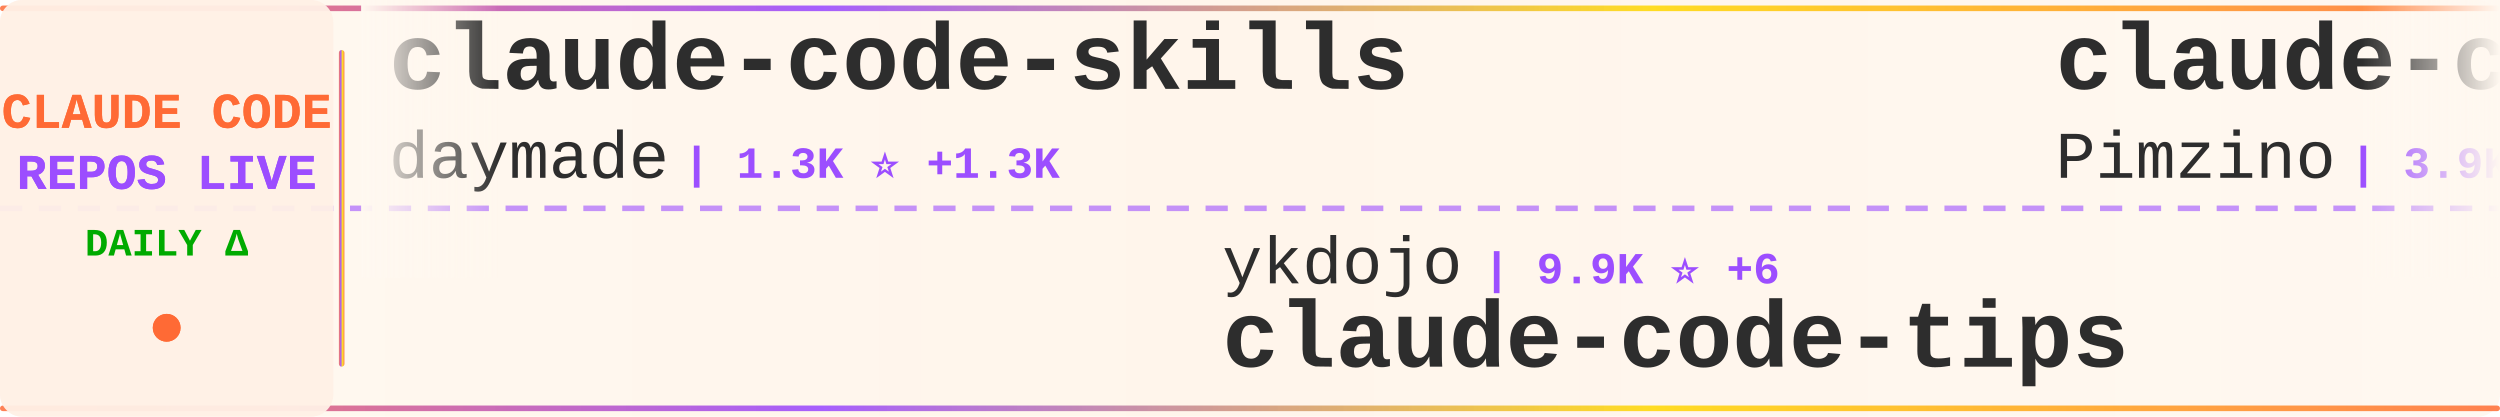
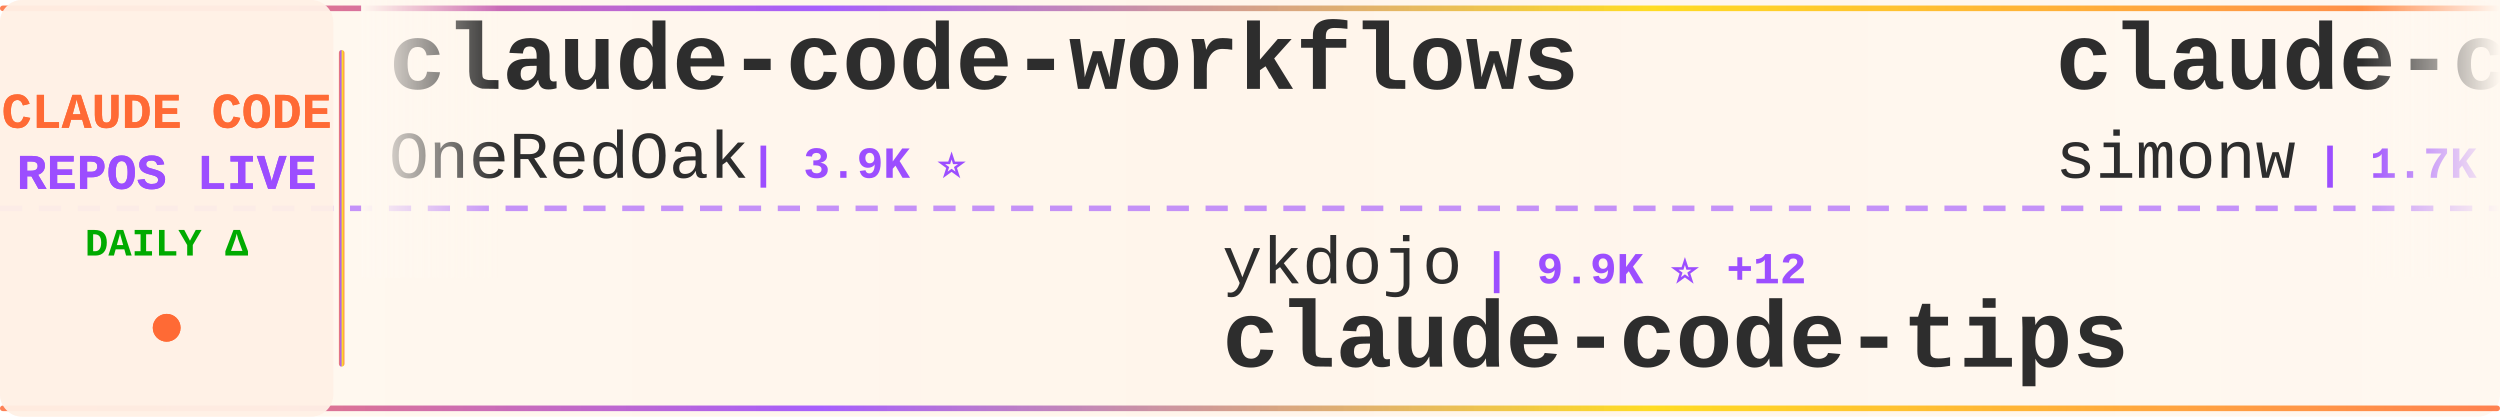
<svg xmlns="http://www.w3.org/2000/svg" width="900" height="150">
  <defs>
    <linearGradient id="tickerBg" x1="0%" y1="0%" x2="100%" y2="0%">
      <stop offset="0%" style="stop-color:#fff8f0;stop-opacity:0.98" />
      <stop offset="50%" style="stop-color:#fff5eb;stop-opacity:1" />
      <stop offset="100%" style="stop-color:#fff8f0;stop-opacity:0.98" />
    </linearGradient>
    <linearGradient id="borderGrad" x1="0%" y1="0%" x2="100%" y2="0%">
      <stop offset="0%" style="stop-color:#FF6B35;stop-opacity:0.85">
        <animate attributeName="stop-opacity" values="0.85;1;0.85" dur="2s" repeatCount="indefinite" />
      </stop>
      <stop offset="33%" style="stop-color:#9C4EFF;stop-opacity:0.9">
        <animate attributeName="stop-opacity" values="0.9;1;0.9" dur="2.2s" repeatCount="indefinite" />
      </stop>
      <stop offset="66%" style="stop-color:#FFD700;stop-opacity:0.85">
        <animate attributeName="stop-opacity" values="0.85;1;0.85" dur="1.8s" repeatCount="indefinite" />
      </stop>
      <stop offset="100%" style="stop-color:#FF6B35;stop-opacity:0.85">
        <animate attributeName="stop-opacity" values="0.85;1;0.85" dur="2s" repeatCount="indefinite" />
      </stop>
    </linearGradient>
    <filter id="textGlow">
      <feGaussianBlur stdDeviation="0.15" result="coloredBlur" />
      <feMerge>
        <feMergeNode in="coloredBlur" />
        <feMergeNode in="SourceGraphic" />
      </feMerge>
    </filter>
    <filter id="metricGlow">
      <feGaussianBlur stdDeviation="0.2" result="coloredBlur" />
      <feMerge>
        <feMergeNode in="coloredBlur" />
        <feMergeNode in="SourceGraphic" />
      </feMerge>
    </filter>
    <linearGradient id="leftFade" x1="0%" y1="0%" x2="100%" y2="0%">
      <stop offset="0%" style="stop-color:#fff8f0;stop-opacity:1" />
      <stop offset="100%" style="stop-color:#fff8f0;stop-opacity:0" />
    </linearGradient>
    <linearGradient id="rightFade" x1="0%" y1="0%" x2="100%" y2="0%">
      <stop offset="0%" style="stop-color:#fff8f0;stop-opacity:0" />
      <stop offset="100%" style="stop-color:#fff8f0;stop-opacity:1" />
    </linearGradient>
  </defs>
  <rect width="900" height="150" fill="url(#tickerBg)" rx="8" />
  <rect x="0" y="2" width="900" height="2" fill="url(#borderGrad)" rx="1" />
  <rect x="0" y="146" width="900" height="2" fill="url(#borderGrad)" rx="1" />
  <line x1="0" y1="75" x2="900" y2="75" stroke="#9C4EFF" stroke-width="2" stroke-dasharray="8 6" opacity="0.6" />
  <rect x="0" y="0" width="120" height="150" fill="#fff0e6" opacity="0.95" rx="8" />
  <text x="60" y="46" font-family="'Courier New', monospace" font-size="18" font-weight="bold" fill="#FF6B35" text-anchor="middle" filter="url(#textGlow)">
    CLAUDE CODE
  </text>
  <text x="60" y="68" font-family="'Courier New', monospace" font-size="18" font-weight="bold" fill="#9C4EFF" text-anchor="middle" filter="url(#textGlow)">
    REPOS LIVE
  </text>
  <text x="60" y="92" font-family="'Courier New', monospace" font-size="14" font-weight="bold" fill="#00aa00" text-anchor="middle">
    DAILY Δ
  </text>
  <circle cx="60" cy="118" r="5" fill="#FF6B35" filter="url(#metricGlow)">
    <animate attributeName="r" values="4;6;4" dur="1.5s" repeatCount="indefinite" />
    <animate attributeName="opacity" values="0.6;1;0.6" dur="1.5s" repeatCount="indefinite" />
  </circle>
  <rect x="122" y="18" width="2" height="114" fill="url(#borderGrad)" rx="1" />
  <clipPath id="tickerClip">
    <rect x="130" y="0" width="770" height="150" />
  </clipPath>
  <g clip-path="url(#tickerClip)">
    <g id="tickerItems">
      <animateTransform attributeName="transform" attributeType="XML" type="translate" from="0 0" to="-3000 0" dur="54s" repeatCount="indefinite" />
      <g transform="translate(0, 0)">
-         <text x="140" y="32" font-family="'Courier New', monospace" font-size="34" font-weight="bold" fill="#2d2d2d">claude-code-skills</text>
-         <text x="140" y="64" font-family="'Courier New', monospace" font-size="24" font-weight="normal" fill="#2d2d2d" opacity="1.0">daymade</text>
-         <text x="246" y="64" font-family="'Courier New', monospace" font-size="16" font-weight="bold" fill="#9C4EFF"> | 1.3K ⭐ +1.3K</text>
+         <text x="140" y="32" font-family="'Courier New', monospace" font-size="34" font-weight="bold" fill="#2d2d2d">claude-code-workflows</text>
+         <text x="140" y="64" font-family="'Courier New', monospace" font-size="24" font-weight="normal" fill="#2d2d2d" opacity="1.0">OneRedOak</text>
+         <text x="270" y="64" font-family="'Courier New', monospace" font-size="16" font-weight="bold" fill="#9C4EFF"> | 3.9K ⭐</text>
      </g>
      <g transform="translate(300, 0)">
        <text x="140" y="102" font-family="'Courier New', monospace" font-size="24" font-weight="normal" fill="#2d2d2d" opacity="1.0">ykdojo</text>
-         <text x="234" y="102" font-family="'Courier New', monospace" font-size="16" font-weight="bold" fill="#9C4EFF"> | 9.9K ⭐ +6</text>
+         <text x="234" y="102" font-family="'Courier New', monospace" font-size="16" font-weight="bold" fill="#9C4EFF"> | 9.9K ⭐ +12</text>
        <text x="140" y="132" font-family="'Courier New', monospace" font-size="34" font-weight="bold" fill="#2d2d2d">claude-code-tips</text>
      </g>
      <g transform="translate(600, 0)">
-         <text x="140" y="32" font-family="'Courier New', monospace" font-size="34" font-weight="bold" fill="#2d2d2d">claude-code-spec-workflo...</text>
-         <text x="140" y="64" font-family="'Courier New', monospace" font-size="24" font-weight="normal" fill="#2d2d2d" opacity="1.0">Pimzino</text>
-         <text x="246" y="64" font-family="'Courier New', monospace" font-size="16" font-weight="bold" fill="#9C4EFF"> | 3.9K ⭐</text>
+         <text x="140" y="32" font-family="'Courier New', monospace" font-size="34" font-weight="bold" fill="#2d2d2d">claude-code-transcripts</text>
+         <text x="140" y="64" font-family="'Courier New', monospace" font-size="24" font-weight="normal" fill="#2d2d2d" opacity="1.0">simonw</text>
+         <text x="234" y="64" font-family="'Courier New', monospace" font-size="16" font-weight="bold" fill="#9C4EFF"> | 1.7K ⭐ +1.7K</text>
      </g>
      <g transform="translate(900, 0)">
-         <text x="140" y="102" font-family="'Courier New', monospace" font-size="24" font-weight="normal" fill="#2d2d2d" opacity="1.0">lintsinghua</text>
-         <text x="294" y="102" font-family="'Courier New', monospace" font-size="16" font-weight="bold" fill="#9C4EFF"> | 4.1K ⭐ +4</text>
-         <text x="140" y="132" font-family="'Courier New', monospace" font-size="34" font-weight="bold" fill="#2d2d2d">claude-code-book</text>
+         <text x="140" y="102" font-family="'Courier New', monospace" font-size="24" font-weight="normal" fill="#2d2d2d" opacity="1.0">huangjia2019</text>
+         <text x="306" y="102" font-family="'Courier New', monospace" font-size="16" font-weight="bold" fill="#9C4EFF"> | 1.1K ⭐</text>
+         <text x="140" y="132" font-family="'Courier New', monospace" font-size="34" font-weight="bold" fill="#2d2d2d">claude-code-engineering</text>
      </g>
      <g transform="translate(1200, 0)">
-         <text x="140" y="32" font-family="'Courier New', monospace" font-size="34" font-weight="bold" fill="#2d2d2d">Claude-Code-Game-Studios</text>
-         <text x="140" y="64" font-family="'Courier New', monospace" font-size="24" font-weight="normal" fill="#2d2d2d" opacity="1.0">Donchitos</text>
-         <text x="270" y="64" font-family="'Courier New', monospace" font-size="16" font-weight="bold" fill="#9C4EFF"> | 24.5K ⭐ +2</text>
+         <text x="140" y="32" font-family="'Courier New', monospace" font-size="34" font-weight="bold" fill="#2d2d2d">claude-code-router</text>
+         <text x="140" y="64" font-family="'Courier New', monospace" font-size="24" font-weight="normal" fill="#2d2d2d" opacity="1.0">musistudio</text>
+         <text x="282" y="64" font-family="'Courier New', monospace" font-size="16" font-weight="bold" fill="#9C4EFF"> | 36.9K ⭐ +7</text>
      </g>
      <g transform="translate(1500, 0)">
-         <text x="140" y="102" font-family="'Courier New', monospace" font-size="24" font-weight="normal" fill="#2d2d2d" opacity="1.0">disler</text>
-         <text x="234" y="102" font-family="'Courier New', monospace" font-size="16" font-weight="bold" fill="#9C4EFF"> | 1.6K ⭐ +2</text>
-         <text x="140" y="132" font-family="'Courier New', monospace" font-size="34" font-weight="bold" fill="#2d2d2d">pi-vs-claude-code</text>
+         <text x="140" y="102" font-family="'Courier New', monospace" font-size="24" font-weight="normal" fill="#2d2d2d" opacity="1.0">centminmod</text>
+         <text x="282" y="102" font-family="'Courier New', monospace" font-size="16" font-weight="bold" fill="#9C4EFF"> | 2.6K ⭐ +1</text>
+         <text x="140" y="132" font-family="'Courier New', monospace" font-size="34" font-weight="bold" fill="#2d2d2d">my-claude-code-setup</text>
      </g>
      <g transform="translate(1800, 0)">
-         <text x="140" y="32" font-family="'Courier New', monospace" font-size="34" font-weight="bold" fill="#2d2d2d">system_prompts_leaks</text>
-         <text x="140" y="64" font-family="'Courier New', monospace" font-size="24" font-weight="normal" fill="#2d2d2d" opacity="1.0">asgeirtj</text>
-         <text x="258" y="64" font-family="'Courier New', monospace" font-size="16" font-weight="bold" fill="#9C4EFF"> | 63.5K ⭐ +12</text>
+         <text x="140" y="32" font-family="'Courier New', monospace" font-size="34" font-weight="bold" fill="#2d2d2d">claude-code-harness</text>
+         <text x="140" y="64" font-family="'Courier New', monospace" font-size="24" font-weight="normal" fill="#2d2d2d" opacity="1.0">Chachamaru127</text>
+         <text x="318" y="64" font-family="'Courier New', monospace" font-size="16" font-weight="bold" fill="#9C4EFF"> | 3.1K ⭐ -1</text>
      </g>
      <g transform="translate(2100, 0)">
-         <text x="140" y="102" font-family="'Courier New', monospace" font-size="24" font-weight="normal" fill="#2d2d2d" opacity="1.0">xu-xiang</text>
-         <text x="258" y="102" font-family="'Courier New', monospace" font-size="16" font-weight="bold" fill="#9C4EFF"> | 1.9K ⭐ -1</text>
-         <text x="140" y="132" font-family="'Courier New', monospace" font-size="34" font-weight="bold" fill="#2d2d2d">everything-claude-code-z...</text>
+         <text x="140" y="102" font-family="'Courier New', monospace" font-size="24" font-weight="normal" fill="#2d2d2d" opacity="1.0">kodu-ai</text>
+         <text x="246" y="102" font-family="'Courier New', monospace" font-size="16" font-weight="bold" fill="#9C4EFF"> | 5.2K ⭐</text>
+         <text x="140" y="132" font-family="'Courier New', monospace" font-size="34" font-weight="bold" fill="#2d2d2d">claude-coder</text>
      </g>
      <g transform="translate(2400, 0)">
-         <text x="140" y="32" font-family="'Courier New', monospace" font-size="34" font-weight="bold" fill="#2d2d2d">claude-code-analysis</text>
-         <text x="140" y="64" font-family="'Courier New', monospace" font-size="24" font-weight="normal" fill="#2d2d2d" opacity="1.0">liuup</text>
-         <text x="222" y="64" font-family="'Courier New', monospace" font-size="16" font-weight="bold" fill="#9C4EFF"> | 3.8K ⭐ +1</text>
+         <text x="140" y="32" font-family="'Courier New', monospace" font-size="34" font-weight="bold" fill="#2d2d2d">claude-code-tudou</text>
+         <text x="140" y="64" font-family="'Courier New', monospace" font-size="24" font-weight="normal" fill="#2d2d2d" opacity="1.0">AICoderTudou</text>
+         <text x="306" y="64" font-family="'Courier New', monospace" font-size="16" font-weight="bold" fill="#9C4EFF"> | 496 ⭐</text>
      </g>
      <g transform="translate(2700, 0)">
-         <text x="140" y="102" font-family="'Courier New', monospace" font-size="24" font-weight="normal" fill="#2d2d2d" opacity="1.0">centminmod</text>
-         <text x="282" y="102" font-family="'Courier New', monospace" font-size="16" font-weight="bold" fill="#9C4EFF"> | 2.6K ⭐</text>
-         <text x="140" y="132" font-family="'Courier New', monospace" font-size="34" font-weight="bold" fill="#2d2d2d">my-claude-code-setup</text>
+         <text x="140" y="102" font-family="'Courier New', monospace" font-size="24" font-weight="normal" fill="#2d2d2d" opacity="1.0">ding113</text>
+         <text x="246" y="102" font-family="'Courier New', monospace" font-size="16" font-weight="bold" fill="#9C4EFF"> | 3.3K ⭐ -1</text>
+         <text x="140" y="132" font-family="'Courier New', monospace" font-size="34" font-weight="bold" fill="#2d2d2d">claude-code-hub</text>
      </g>
      <g transform="translate(3000, 0)">
-         <text x="140" y="32" font-family="'Courier New', monospace" font-size="34" font-weight="bold" fill="#2d2d2d">claude-code-skills</text>
-         <text x="140" y="64" font-family="'Courier New', monospace" font-size="24" font-weight="normal" fill="#2d2d2d" opacity="1.0">daymade</text>
-         <text x="246" y="64" font-family="'Courier New', monospace" font-size="16" font-weight="bold" fill="#9C4EFF"> | 1.3K ⭐ +1.3K</text>
+         <text x="140" y="32" font-family="'Courier New', monospace" font-size="34" font-weight="bold" fill="#2d2d2d">claude-code-workflows</text>
+         <text x="140" y="64" font-family="'Courier New', monospace" font-size="24" font-weight="normal" fill="#2d2d2d" opacity="1.0">OneRedOak</text>
+         <text x="270" y="64" font-family="'Courier New', monospace" font-size="16" font-weight="bold" fill="#9C4EFF"> | 3.9K ⭐</text>
      </g>
      <g transform="translate(3300, 0)">
        <text x="140" y="102" font-family="'Courier New', monospace" font-size="24" font-weight="normal" fill="#2d2d2d" opacity="1.0">ykdojo</text>
-         <text x="234" y="102" font-family="'Courier New', monospace" font-size="16" font-weight="bold" fill="#9C4EFF"> | 9.9K ⭐ +6</text>
+         <text x="234" y="102" font-family="'Courier New', monospace" font-size="16" font-weight="bold" fill="#9C4EFF"> | 9.9K ⭐ +12</text>
        <text x="140" y="132" font-family="'Courier New', monospace" font-size="34" font-weight="bold" fill="#2d2d2d">claude-code-tips</text>
      </g>
      <g transform="translate(3600, 0)">
-         <text x="140" y="32" font-family="'Courier New', monospace" font-size="34" font-weight="bold" fill="#2d2d2d">claude-code-spec-workflo...</text>
-         <text x="140" y="64" font-family="'Courier New', monospace" font-size="24" font-weight="normal" fill="#2d2d2d" opacity="1.0">Pimzino</text>
-         <text x="246" y="64" font-family="'Courier New', monospace" font-size="16" font-weight="bold" fill="#9C4EFF"> | 3.9K ⭐</text>
+         <text x="140" y="32" font-family="'Courier New', monospace" font-size="34" font-weight="bold" fill="#2d2d2d">claude-code-transcripts</text>
+         <text x="140" y="64" font-family="'Courier New', monospace" font-size="24" font-weight="normal" fill="#2d2d2d" opacity="1.0">simonw</text>
+         <text x="234" y="64" font-family="'Courier New', monospace" font-size="16" font-weight="bold" fill="#9C4EFF"> | 1.7K ⭐ +1.7K</text>
      </g>
      <g transform="translate(3900, 0)">
-         <text x="140" y="102" font-family="'Courier New', monospace" font-size="24" font-weight="normal" fill="#2d2d2d" opacity="1.0">lintsinghua</text>
-         <text x="294" y="102" font-family="'Courier New', monospace" font-size="16" font-weight="bold" fill="#9C4EFF"> | 4.1K ⭐ +4</text>
-         <text x="140" y="132" font-family="'Courier New', monospace" font-size="34" font-weight="bold" fill="#2d2d2d">claude-code-book</text>
+         <text x="140" y="102" font-family="'Courier New', monospace" font-size="24" font-weight="normal" fill="#2d2d2d" opacity="1.0">huangjia2019</text>
+         <text x="306" y="102" font-family="'Courier New', monospace" font-size="16" font-weight="bold" fill="#9C4EFF"> | 1.1K ⭐</text>
+         <text x="140" y="132" font-family="'Courier New', monospace" font-size="34" font-weight="bold" fill="#2d2d2d">claude-code-engineering</text>
      </g>
    </g>
  </g>
  <rect x="130" y="0" width="50" height="100" fill="url(#leftFade)" />
  <rect x="850" y="0" width="50" height="100" fill="url(#rightFade)" />
</svg>
